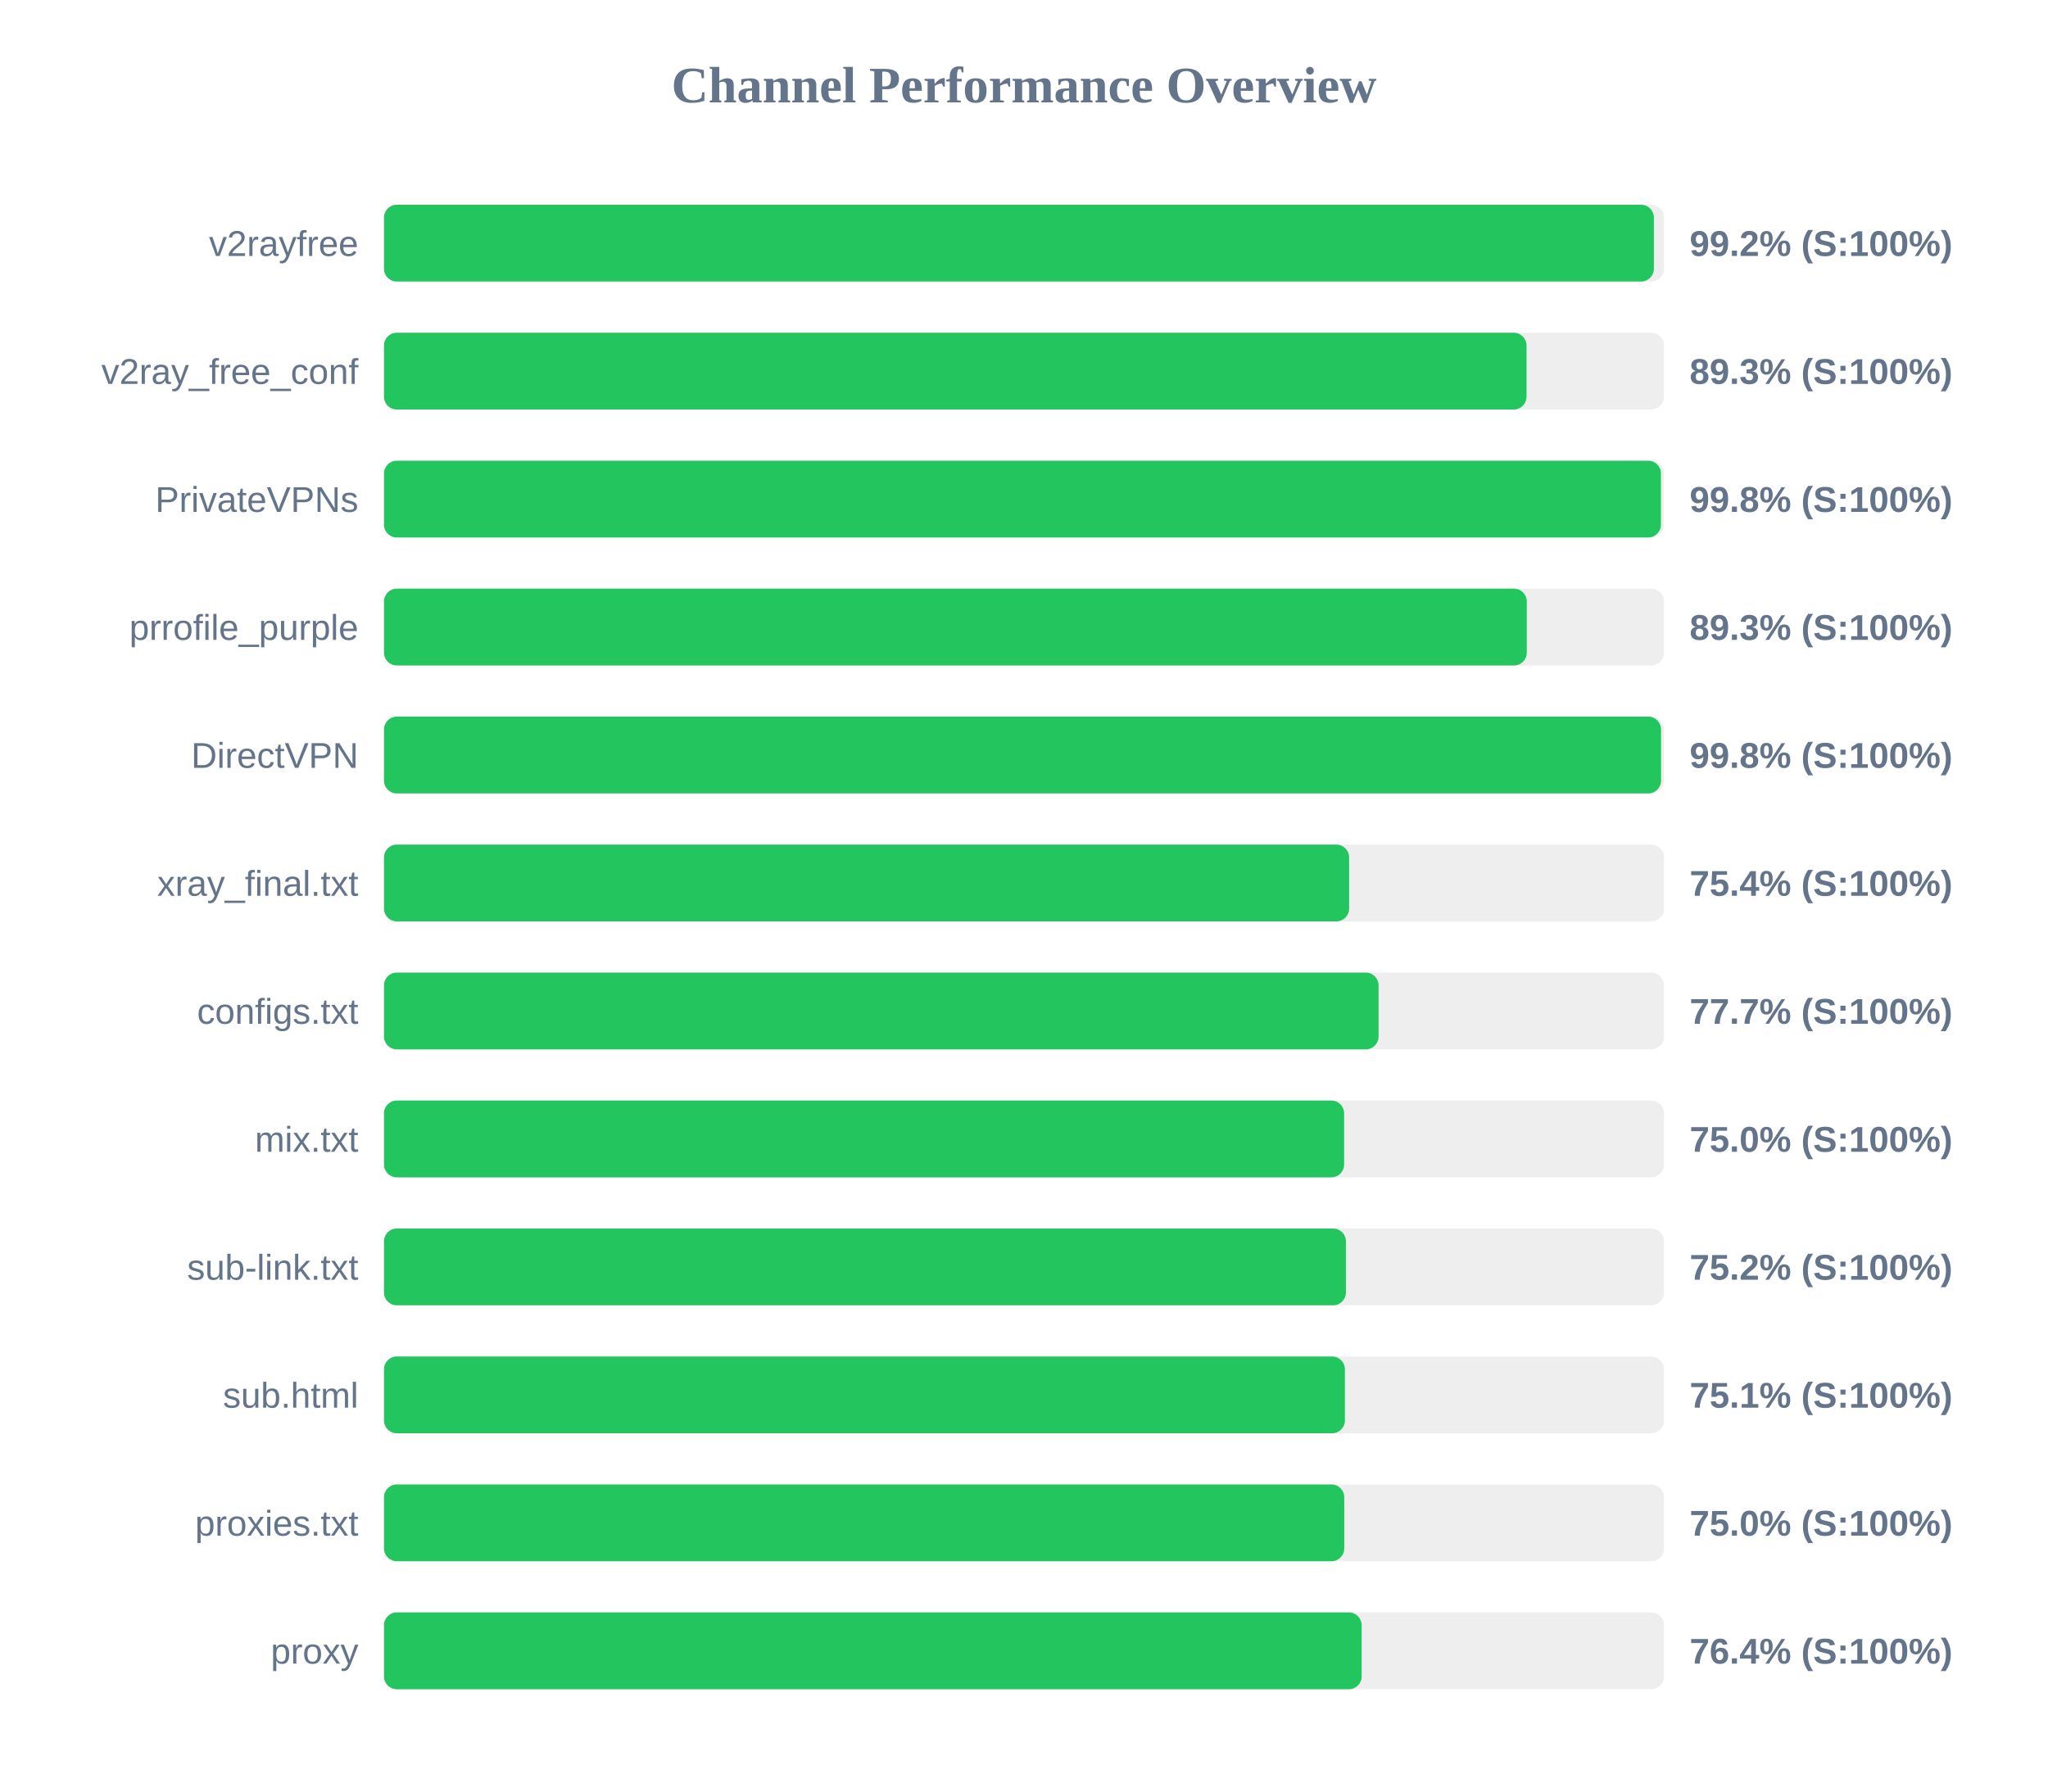
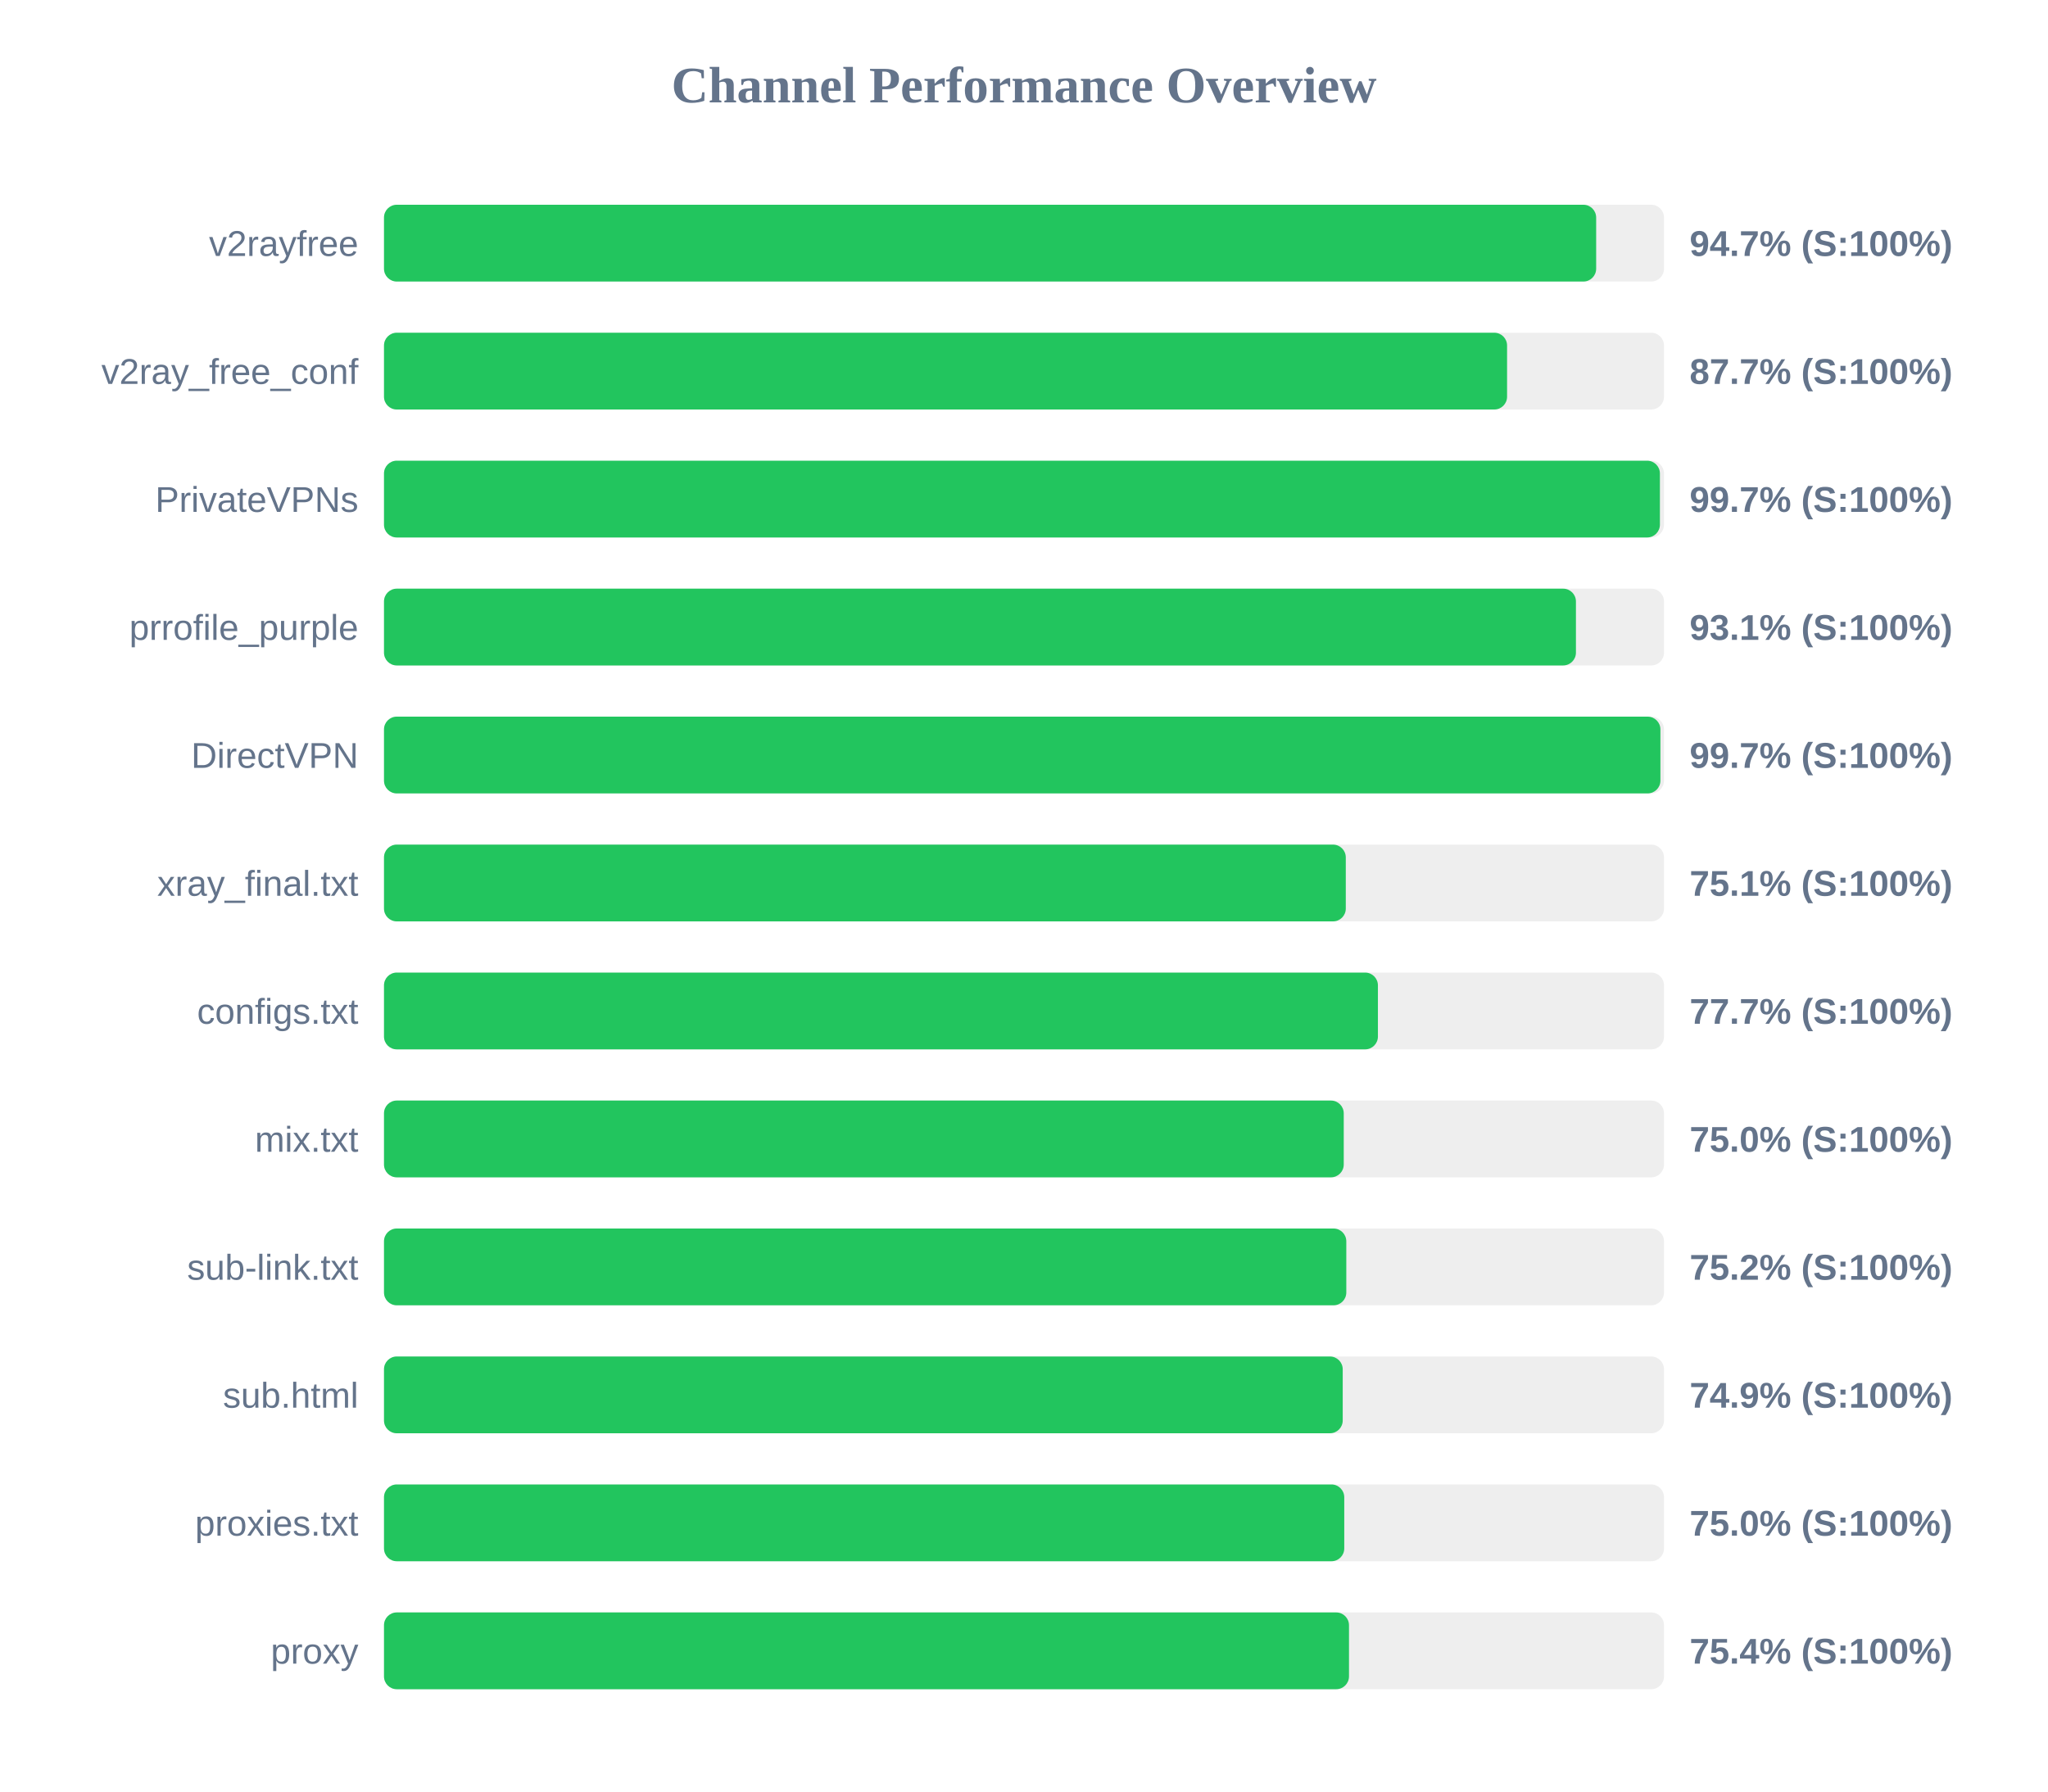
<svg xmlns="http://www.w3.org/2000/svg" width="800" height="700" version="1.1">
  <style>
        .row { font: 14px Arial; fill: #64748b; }
        .score { font: bold 14px Arial; fill: #64748b; }
    </style>
  <text x="400" y="40" text-anchor="middle" font-size="20px" font-weight="bold" fill="#64748b">Channel Performance Overview</text>
  <rect x="150" y="80" width="500" height="30" fill="#eee" rx="5" />
-   <rect x="150" y="80" width="496.05" height="30" fill="#22c55e" rx="5" />
+   <rect x="150" y="80" width="473.5" height="30" fill="#22c55e" rx="5" />
  <text x="140" y="100" text-anchor="end" class="row">v2rayfree</text>
-   <text x="660" y="100" text-anchor="start" class="score">99.2% (S:100%)</text>
+   <text x="660" y="100" text-anchor="start" class="score">94.7% (S:100%)</text>
  <rect x="150" y="130" width="500" height="30" fill="#eee" rx="5" />
-   <rect x="150" y="130" width="446.3" height="30" fill="#22c55e" rx="5" />
+   <rect x="150" y="130" width="438.7" height="30" fill="#22c55e" rx="5" />
  <text x="140" y="150" text-anchor="end" class="row">v2ray_free_conf</text>
-   <text x="660" y="150" text-anchor="start" class="score">89.3% (S:100%)</text>
+   <text x="660" y="150" text-anchor="start" class="score">87.7% (S:100%)</text>
  <rect x="150" y="180" width="500" height="30" fill="#eee" rx="5" />
-   <rect x="150" y="180" width="498.8" height="30" fill="#22c55e" rx="5" />
+   <rect x="150" y="180" width="498.4" height="30" fill="#22c55e" rx="5" />
  <text x="140" y="200" text-anchor="end" class="row">PrivateVPNs</text>
-   <text x="660" y="200" text-anchor="start" class="score">99.8% (S:100%)</text>
+   <text x="660" y="200" text-anchor="start" class="score">99.7% (S:100%)</text>
  <rect x="150" y="230" width="500" height="30" fill="#eee" rx="5" />
-   <rect x="150" y="230" width="446.4" height="30" fill="#22c55e" rx="5" />
+   <rect x="150" y="230" width="465.6" height="30" fill="#22c55e" rx="5" />
  <text x="140" y="250" text-anchor="end" class="row">prrofile_purple</text>
-   <text x="660" y="250" text-anchor="start" class="score">89.3% (S:100%)</text>
+   <text x="660" y="250" text-anchor="start" class="score">93.1% (S:100%)</text>
  <rect x="150" y="280" width="500" height="30" fill="#eee" rx="5" />
-   <rect x="150" y="280" width="498.85" height="30" fill="#22c55e" rx="5" />
+   <rect x="150" y="280" width="498.6" height="30" fill="#22c55e" rx="5" />
  <text x="140" y="300" text-anchor="end" class="row">DirectVPN</text>
-   <text x="660" y="300" text-anchor="start" class="score">99.8% (S:100%)</text>
+   <text x="660" y="300" text-anchor="start" class="score">99.7% (S:100%)</text>
  <rect x="150" y="330" width="500" height="30" fill="#eee" rx="5" />
-   <rect x="150" y="330" width="377.0" height="30" fill="#22c55e" rx="5" />
+   <rect x="150" y="330" width="375.7" height="30" fill="#22c55e" rx="5" />
  <text x="140" y="350" text-anchor="end" class="row">xray_final.txt</text>
-   <text x="660" y="350" text-anchor="start" class="score">75.4% (S:100%)</text>
+   <text x="660" y="350" text-anchor="start" class="score">75.1% (S:100%)</text>
  <rect x="150" y="380" width="500" height="30" fill="#eee" rx="5" />
-   <rect x="150" y="380" width="388.5" height="30" fill="#22c55e" rx="5" />
+   <rect x="150" y="380" width="388.25" height="30" fill="#22c55e" rx="5" />
  <text x="140" y="400" text-anchor="end" class="row">configs.txt</text>
  <text x="660" y="400" text-anchor="start" class="score">77.7% (S:100%)</text>
  <rect x="150" y="430" width="500" height="30" fill="#eee" rx="5" />
-   <rect x="150" y="430" width="375.05" height="30" fill="#22c55e" rx="5" />
+   <rect x="150" y="430" width="374.9" height="30" fill="#22c55e" rx="5" />
  <text x="140" y="450" text-anchor="end" class="row">mix.txt</text>
  <text x="660" y="450" text-anchor="start" class="score">75.0% (S:100%)</text>
  <rect x="150" y="480" width="500" height="30" fill="#eee" rx="5" />
-   <rect x="150" y="480" width="375.75" height="30" fill="#22c55e" rx="5" />
+   <rect x="150" y="480" width="375.9" height="30" fill="#22c55e" rx="5" />
  <text x="140" y="500" text-anchor="end" class="row">sub-link.txt</text>
  <text x="660" y="500" text-anchor="start" class="score">75.2% (S:100%)</text>
  <rect x="150" y="530" width="500" height="30" fill="#eee" rx="5" />
-   <rect x="150" y="530" width="375.35" height="30" fill="#22c55e" rx="5" />
+   <rect x="150" y="530" width="374.5" height="30" fill="#22c55e" rx="5" />
  <text x="140" y="550" text-anchor="end" class="row">sub.html</text>
-   <text x="660" y="550" text-anchor="start" class="score">75.1% (S:100%)</text>
+   <text x="660" y="550" text-anchor="start" class="score">74.9% (S:100%)</text>
  <rect x="150" y="580" width="500" height="30" fill="#eee" rx="5" />
  <rect x="150" y="580" width="375.1" height="30" fill="#22c55e" rx="5" />
  <text x="140" y="600" text-anchor="end" class="row">proxies.txt</text>
  <text x="660" y="600" text-anchor="start" class="score">75.0% (S:100%)</text>
  <rect x="150" y="630" width="500" height="30" fill="#eee" rx="5" />
-   <rect x="150" y="630" width="381.9" height="30" fill="#22c55e" rx="5" />
+   <rect x="150" y="630" width="376.95" height="30" fill="#22c55e" rx="5" />
  <text x="140" y="650" text-anchor="end" class="row">proxy</text>
-   <text x="660" y="650" text-anchor="start" class="score">76.4% (S:100%)</text>
+   <text x="660" y="650" text-anchor="start" class="score">75.4% (S:100%)</text>
</svg>
